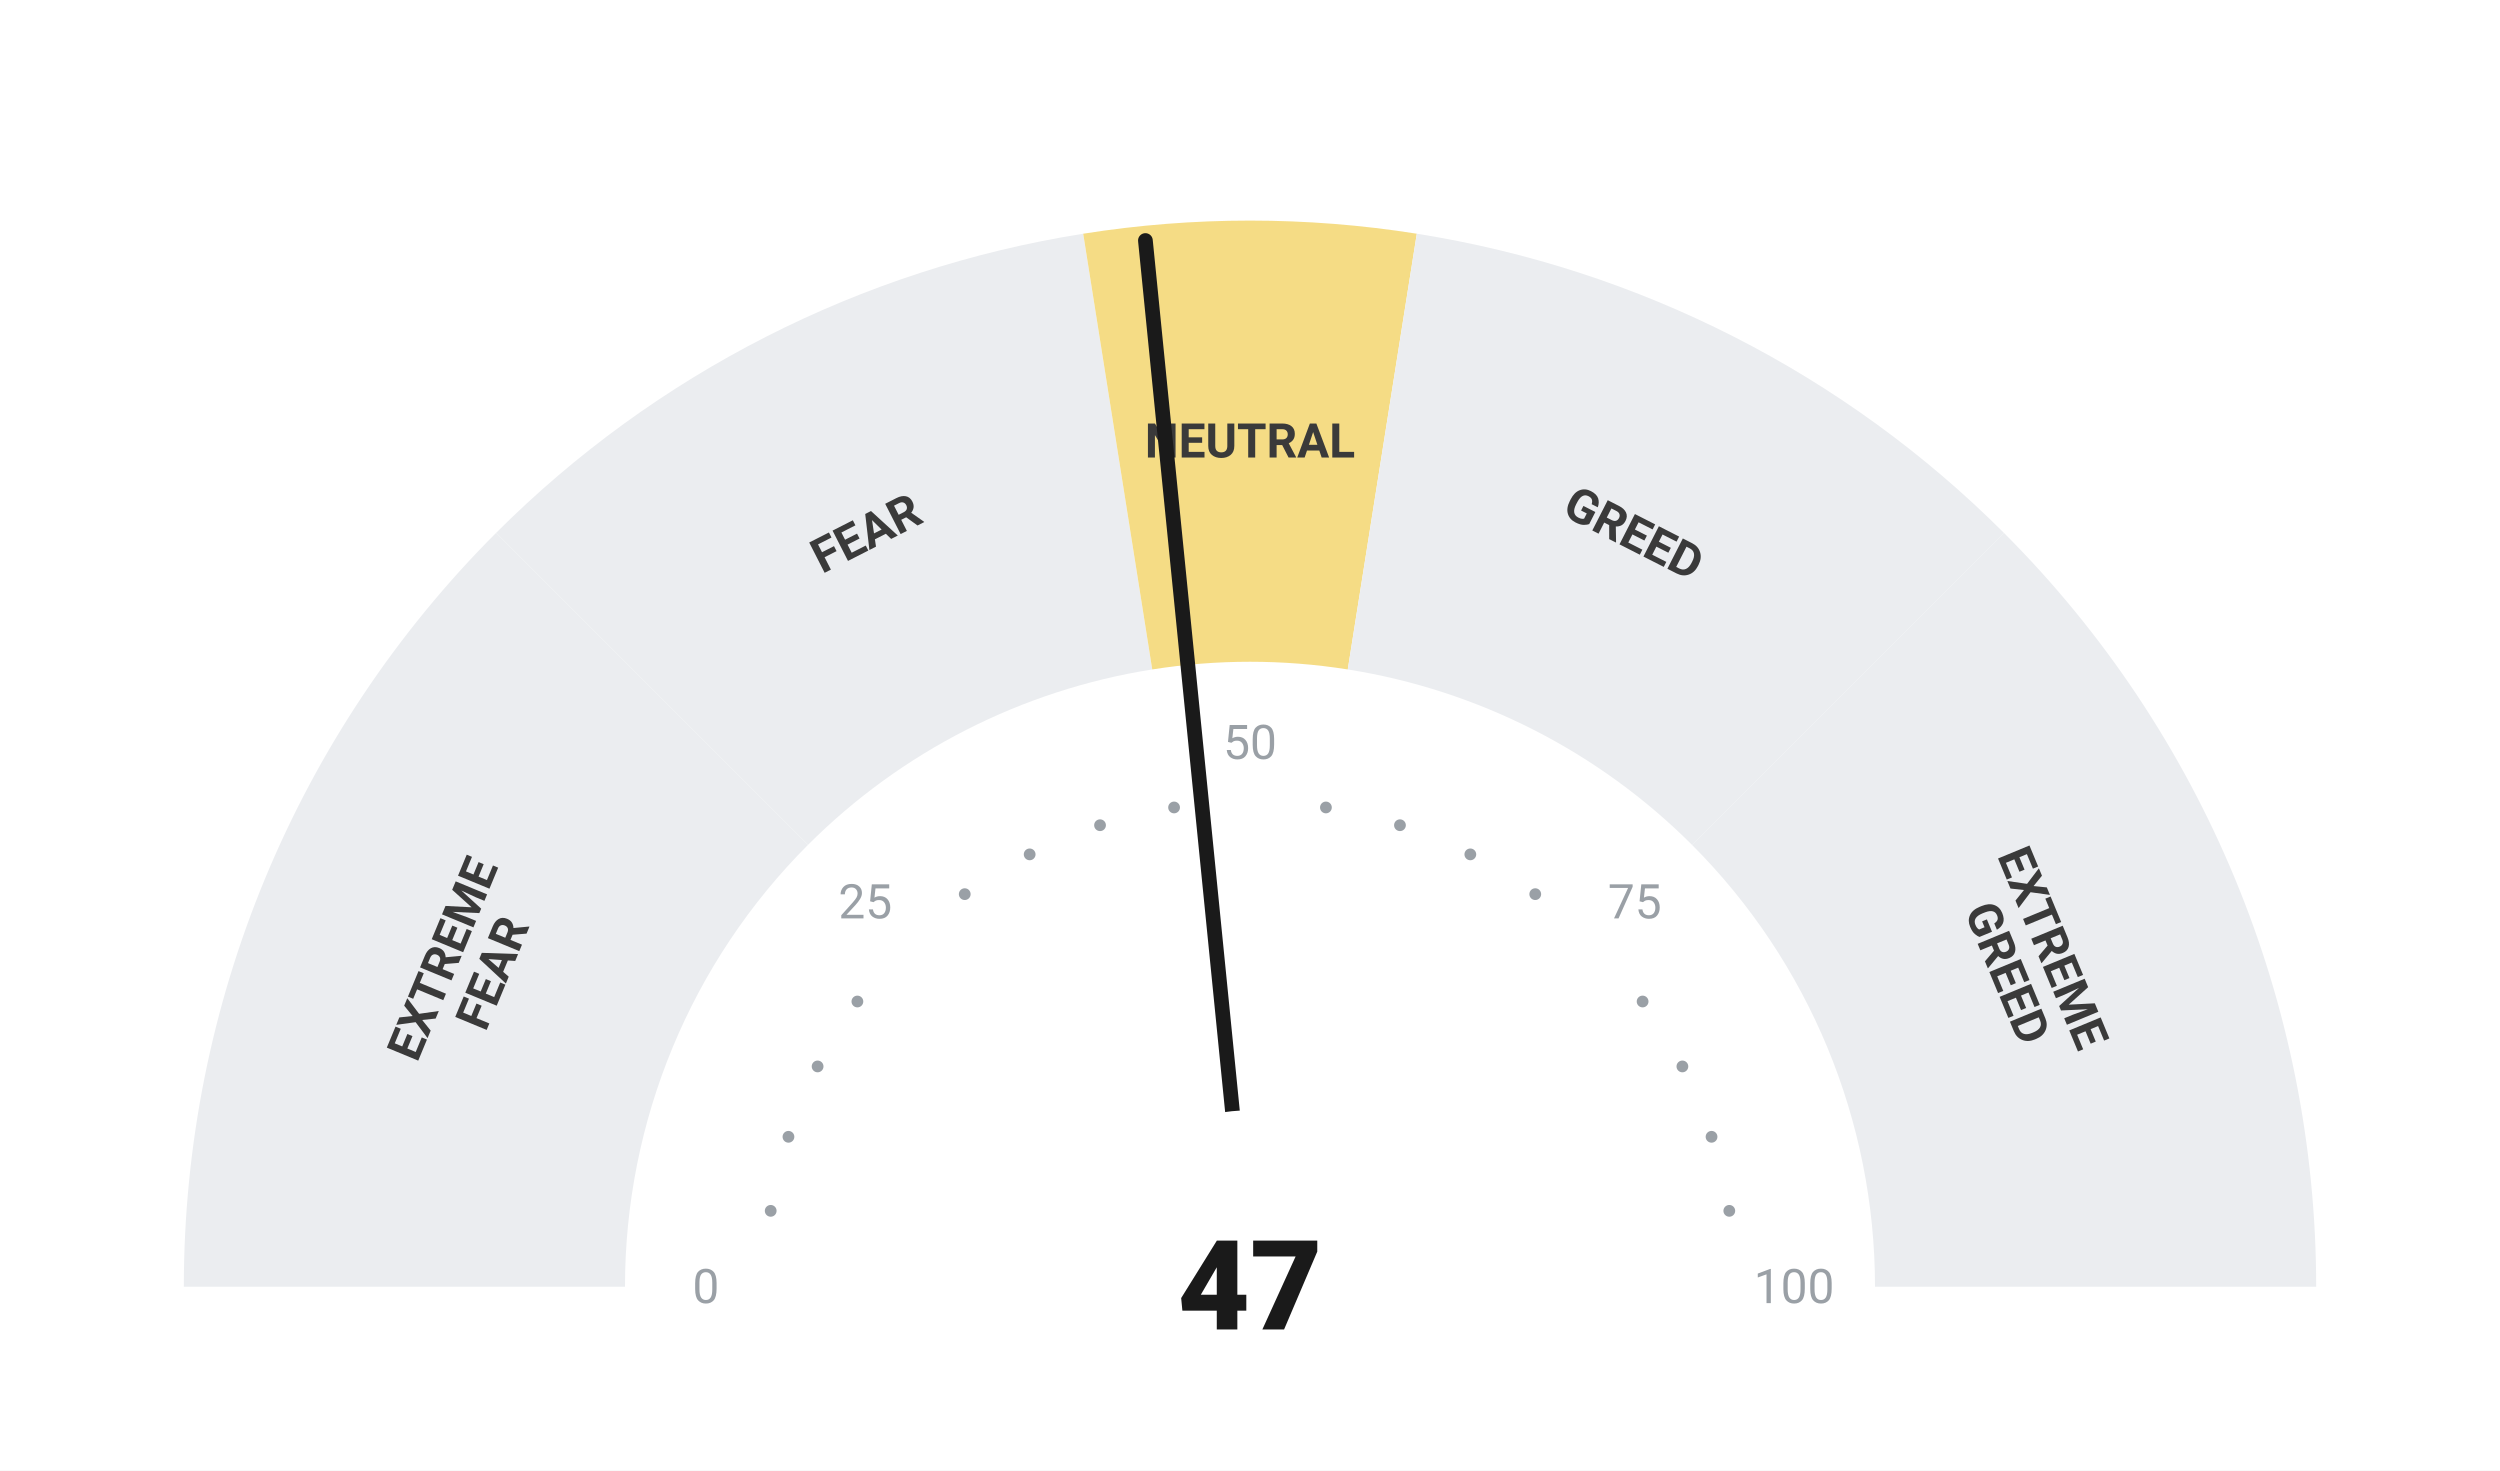
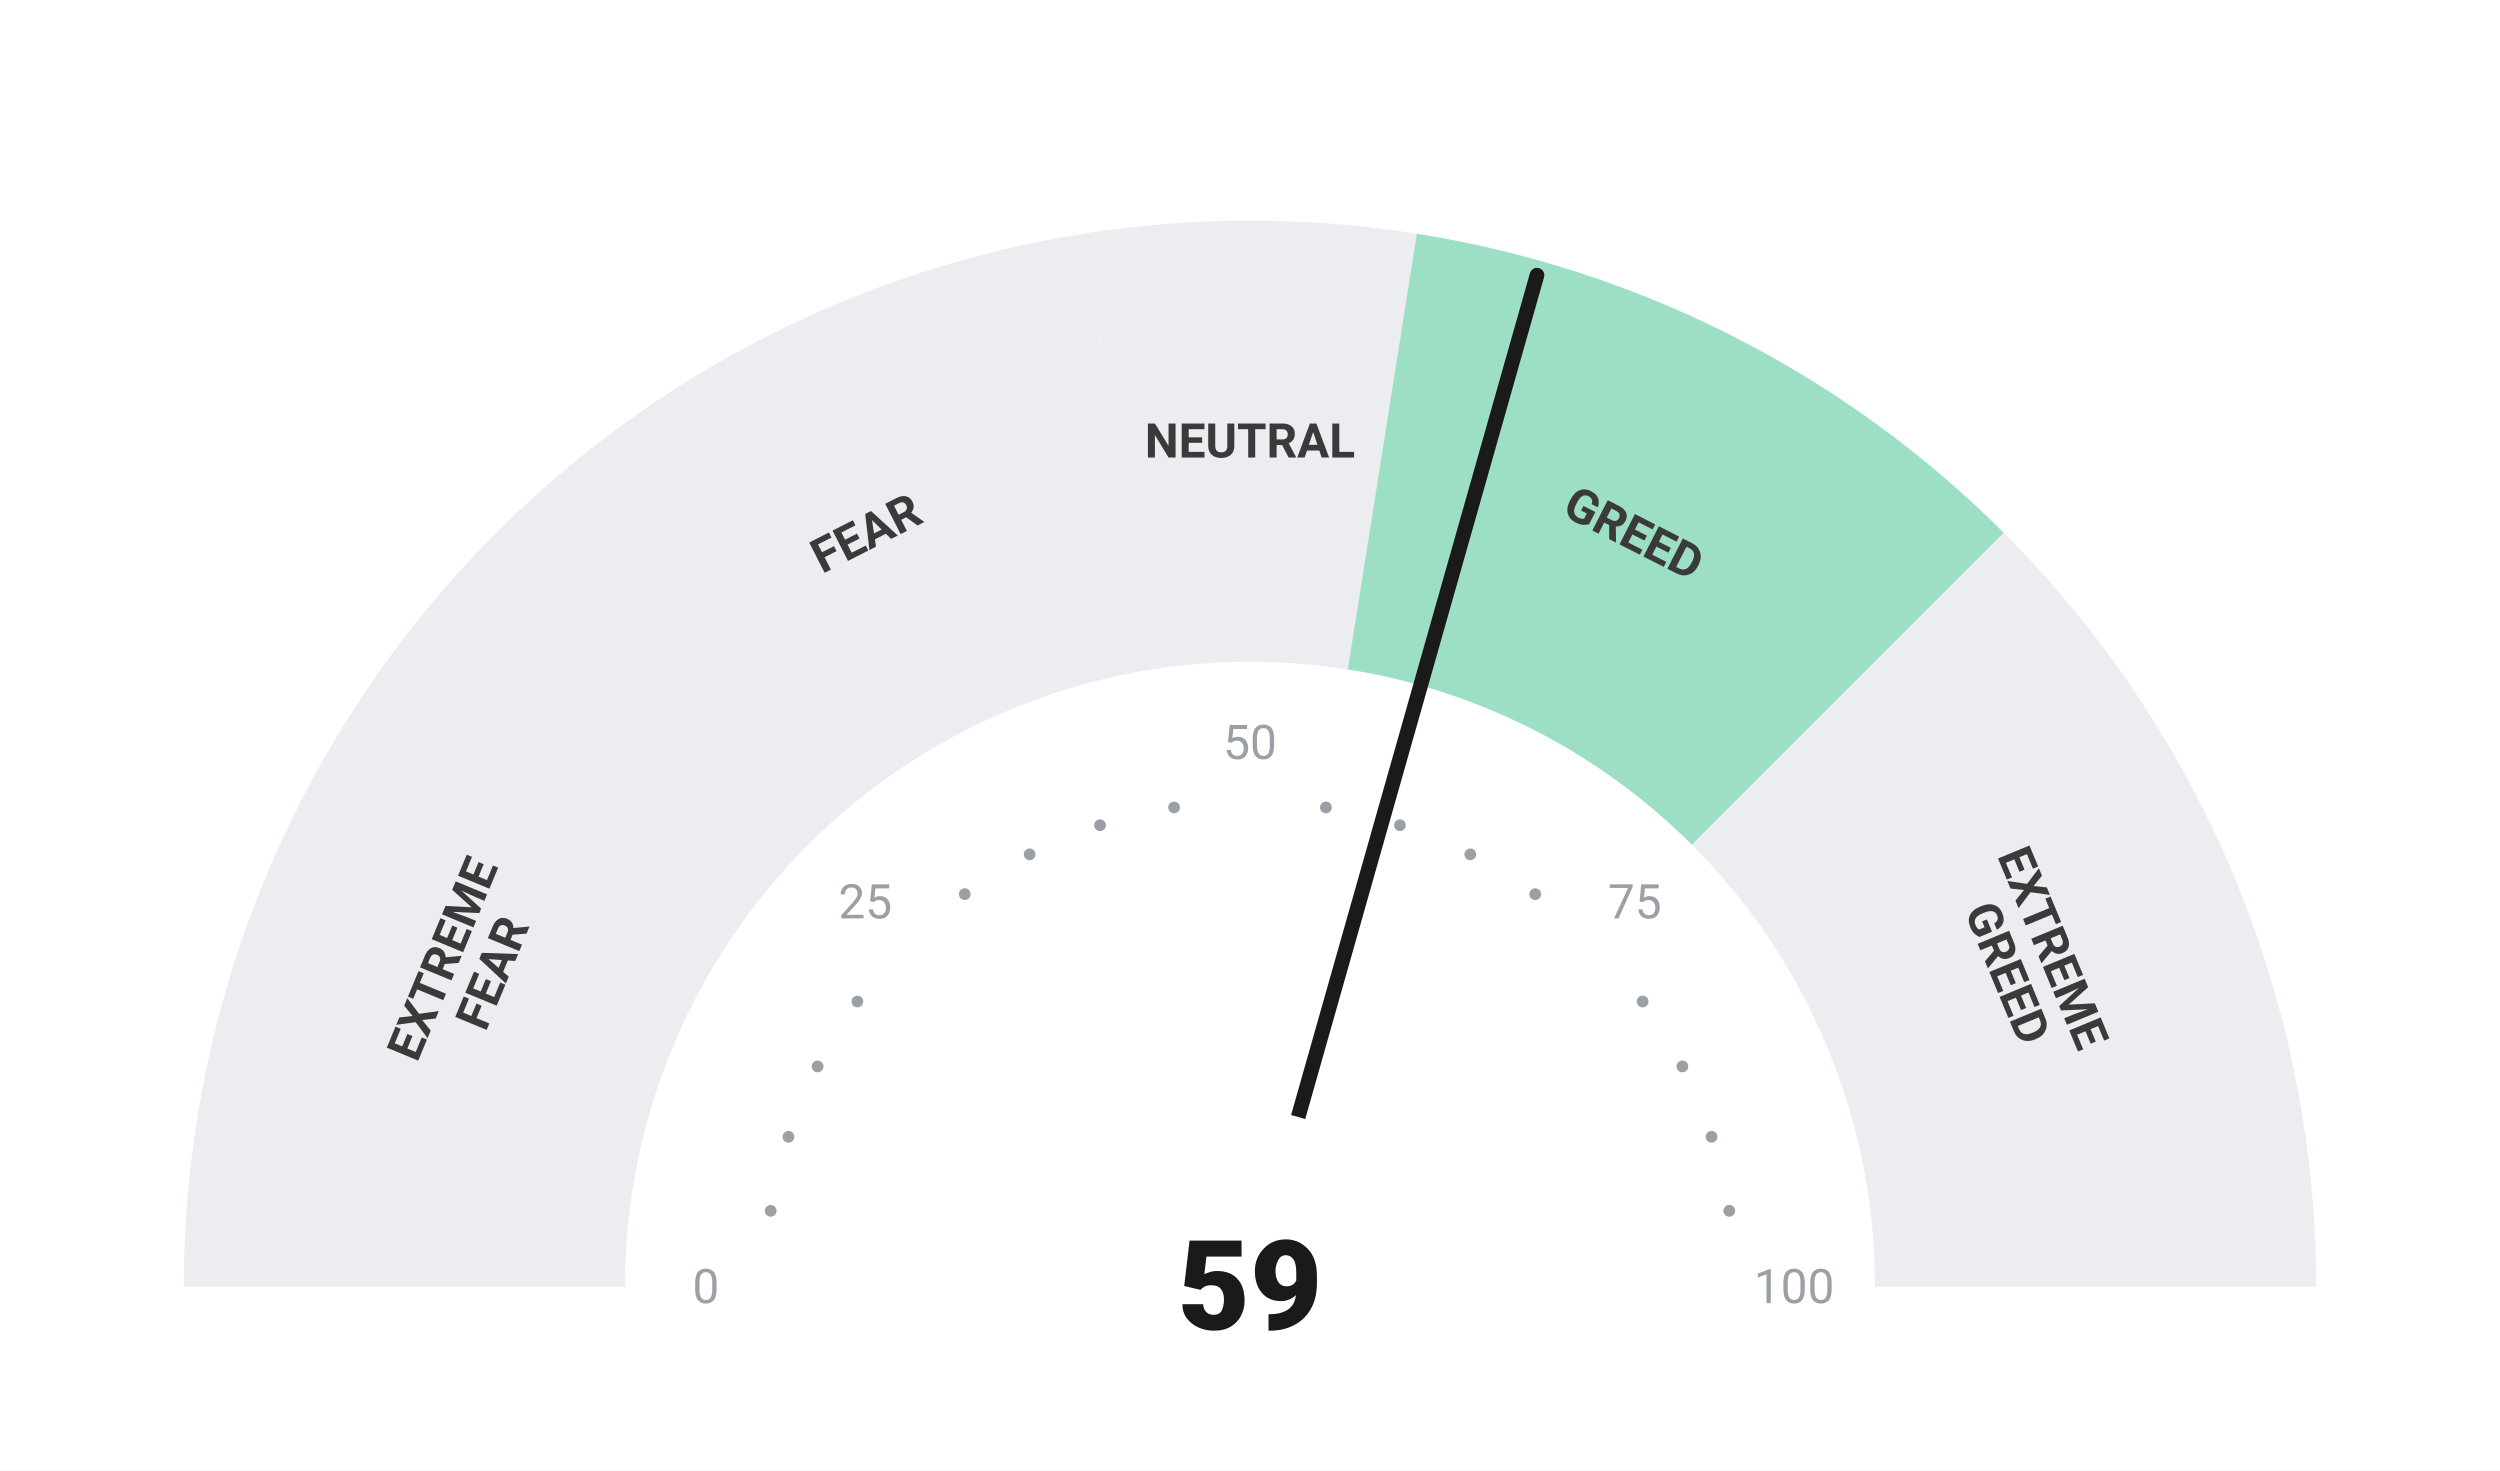
<svg xmlns="http://www.w3.org/2000/svg" viewBox="0 0 680 400" width="680" height="400">
  <rect width="680" height="400" fill="#ffffff" />
  <path d="M 50.00 350.00 A 290 290 0 0 1 134.94 144.94 L 219.79 229.79 A 170 170 0 0 0 170.00 350.00 Z" fill="#ebedf0" />
  <path d="M 134.94 144.94 A 290 290 0 0 1 294.63 63.57 L 313.41 182.09 A 170 170 0 0 0 219.79 229.79 Z" fill="#ebedf0" />
-   <path d="M 294.63 63.57 A 290 290 0 0 1 385.37 63.57 L 366.59 182.09 A 170 170 0 0 0 313.41 182.09 Z" fill="#F5DC85" />
-   <path d="M 385.37 63.57 A 290 290 0 0 1 545.06 144.94 L 460.21 229.79 A 170 170 0 0 0 366.59 182.09 Z" fill="#ebedf0" />
+   <path d="M 294.63 63.57 A 290 290 0 0 1 385.37 63.57 L 366.59 182.09 A 170 170 0 0 0 313.41 182.09 Z" fill="#ebedf0" />
+   <path d="M 385.37 63.57 A 290 290 0 0 1 545.06 144.94 L 460.21 229.79 A 170 170 0 0 0 366.59 182.09 Z" fill="#9DDFC4" />
  <path d="M 545.06 144.94 A 290 290 0 0 1 630.00 350.00 L 510.00 350.00 A 170 170 0 0 0 460.21 229.79 Z" fill="#ebedf0" />
  <circle cx="209.63" cy="329.35" r="1.6" fill="#9aa0a6" />
  <circle cx="214.46" cy="309.21" r="1.6" fill="#9aa0a6" />
  <circle cx="222.39" cy="290.07" r="1.6" fill="#9aa0a6" />
  <circle cx="233.21" cy="272.41" r="1.6" fill="#9aa0a6" />
  <circle cx="262.41" cy="243.21" r="1.6" fill="#9aa0a6" />
  <circle cx="280.07" cy="232.39" r="1.6" fill="#9aa0a6" />
  <circle cx="299.21" cy="224.46" r="1.6" fill="#9aa0a6" />
  <circle cx="319.35" cy="219.63" r="1.6" fill="#9aa0a6" />
  <circle cx="360.65" cy="219.63" r="1.6" fill="#9aa0a6" />
  <circle cx="380.79" cy="224.46" r="1.6" fill="#9aa0a6" />
  <circle cx="399.93" cy="232.39" r="1.6" fill="#9aa0a6" />
  <circle cx="417.59" cy="243.21" r="1.6" fill="#9aa0a6" />
  <circle cx="446.79" cy="272.41" r="1.6" fill="#9aa0a6" />
  <circle cx="457.61" cy="290.07" r="1.6" fill="#9aa0a6" />
  <circle cx="465.54" cy="309.21" r="1.6" fill="#9aa0a6" />
  <circle cx="470.37" cy="329.35" r="1.6" fill="#9aa0a6" />
  <text x="192.00" y="350.00" text-anchor="middle" dominant-baseline="central" font-family="-apple-system, BlinkMacSystemFont, 'Segoe UI', Roboto, sans-serif" font-size="13" font-weight="400" fill="#9aa0a6">0</text>
  <text x="235.35" y="245.35" text-anchor="middle" dominant-baseline="central" font-family="-apple-system, BlinkMacSystemFont, 'Segoe UI', Roboto, sans-serif" font-size="13" font-weight="400" fill="#9aa0a6">25</text>
  <text x="340.00" y="202.00" text-anchor="middle" dominant-baseline="central" font-family="-apple-system, BlinkMacSystemFont, 'Segoe UI', Roboto, sans-serif" font-size="13" font-weight="400" fill="#9aa0a6">50</text>
  <text x="444.65" y="245.35" text-anchor="middle" dominant-baseline="central" font-family="-apple-system, BlinkMacSystemFont, 'Segoe UI', Roboto, sans-serif" font-size="13" font-weight="400" fill="#9aa0a6">75</text>
  <text x="488.00" y="350.00" text-anchor="middle" dominant-baseline="central" font-family="-apple-system, BlinkMacSystemFont, 'Segoe UI', Roboto, sans-serif" font-size="13" font-weight="400" fill="#9aa0a6">100</text>
  <text transform="rotate(-67.50 127.51 261.98)" x="127.51" y="261.98" text-anchor="middle" dominant-baseline="central" font-family="-apple-system, BlinkMacSystemFont, 'Segoe UI', Roboto, sans-serif" font-size="13" font-weight="700" fill="#3a3a3a">
    <tspan x="127.51" dy="-7">EXTREME</tspan>
    <tspan x="127.51" dy="14">FEAR</tspan>
  </text>
  <text transform="rotate(-27.00 235.58 145.07)" x="235.58" y="145.07" text-anchor="middle" dominant-baseline="central" font-family="-apple-system, BlinkMacSystemFont, 'Segoe UI', Roboto, sans-serif" font-size="13" font-weight="700" fill="#3a3a3a">
    <tspan x="235.58" dy="0">FEAR</tspan>
  </text>
  <text transform="rotate(0.00 340.00 120.00)" x="340.00" y="120.00" text-anchor="middle" dominant-baseline="central" font-family="-apple-system, BlinkMacSystemFont, 'Segoe UI', Roboto, sans-serif" font-size="13" font-weight="700" fill="#3a3a3a">
    <tspan x="340.00" dy="0">NEUTRAL</tspan>
  </text>
  <text transform="rotate(27.00 444.42 145.07)" x="444.42" y="145.07" text-anchor="middle" dominant-baseline="central" font-family="-apple-system, BlinkMacSystemFont, 'Segoe UI', Roboto, sans-serif" font-size="13" font-weight="700" fill="#3a3a3a">
    <tspan x="444.42" dy="0">GREED</tspan>
  </text>
  <text transform="rotate(67.50 552.49 261.98)" x="552.49" y="261.98" text-anchor="middle" dominant-baseline="central" font-family="-apple-system, BlinkMacSystemFont, 'Segoe UI', Roboto, sans-serif" font-size="13" font-weight="700" fill="#3a3a3a">
    <tspan x="552.49" dy="-7">EXTREME</tspan>
    <tspan x="552.49" dy="14">GREED</tspan>
  </text>
-   <line x1="340" y1="350" x2="311.55" y2="65.42" stroke="#1a1a1a" stroke-width="4" stroke-linecap="round" />
+   <line x1="340" y1="350" x2="418.06" y2="74.86" stroke="#1a1a1a" stroke-width="4" stroke-linecap="round" />
  <circle cx="340" cy="350" r="48" fill="#ffffff" />
-   <text x="340" y="350" text-anchor="middle" dominant-baseline="central" font-family="-apple-system, BlinkMacSystemFont, 'Segoe UI', Roboto, sans-serif" font-size="34" font-weight="800" fill="#1a1a1a">47</text>
+   <text x="340" y="350" text-anchor="middle" dominant-baseline="central" font-family="-apple-system, BlinkMacSystemFont, 'Segoe UI', Roboto, sans-serif" font-size="34" font-weight="800" fill="#1a1a1a">59</text>
</svg>
